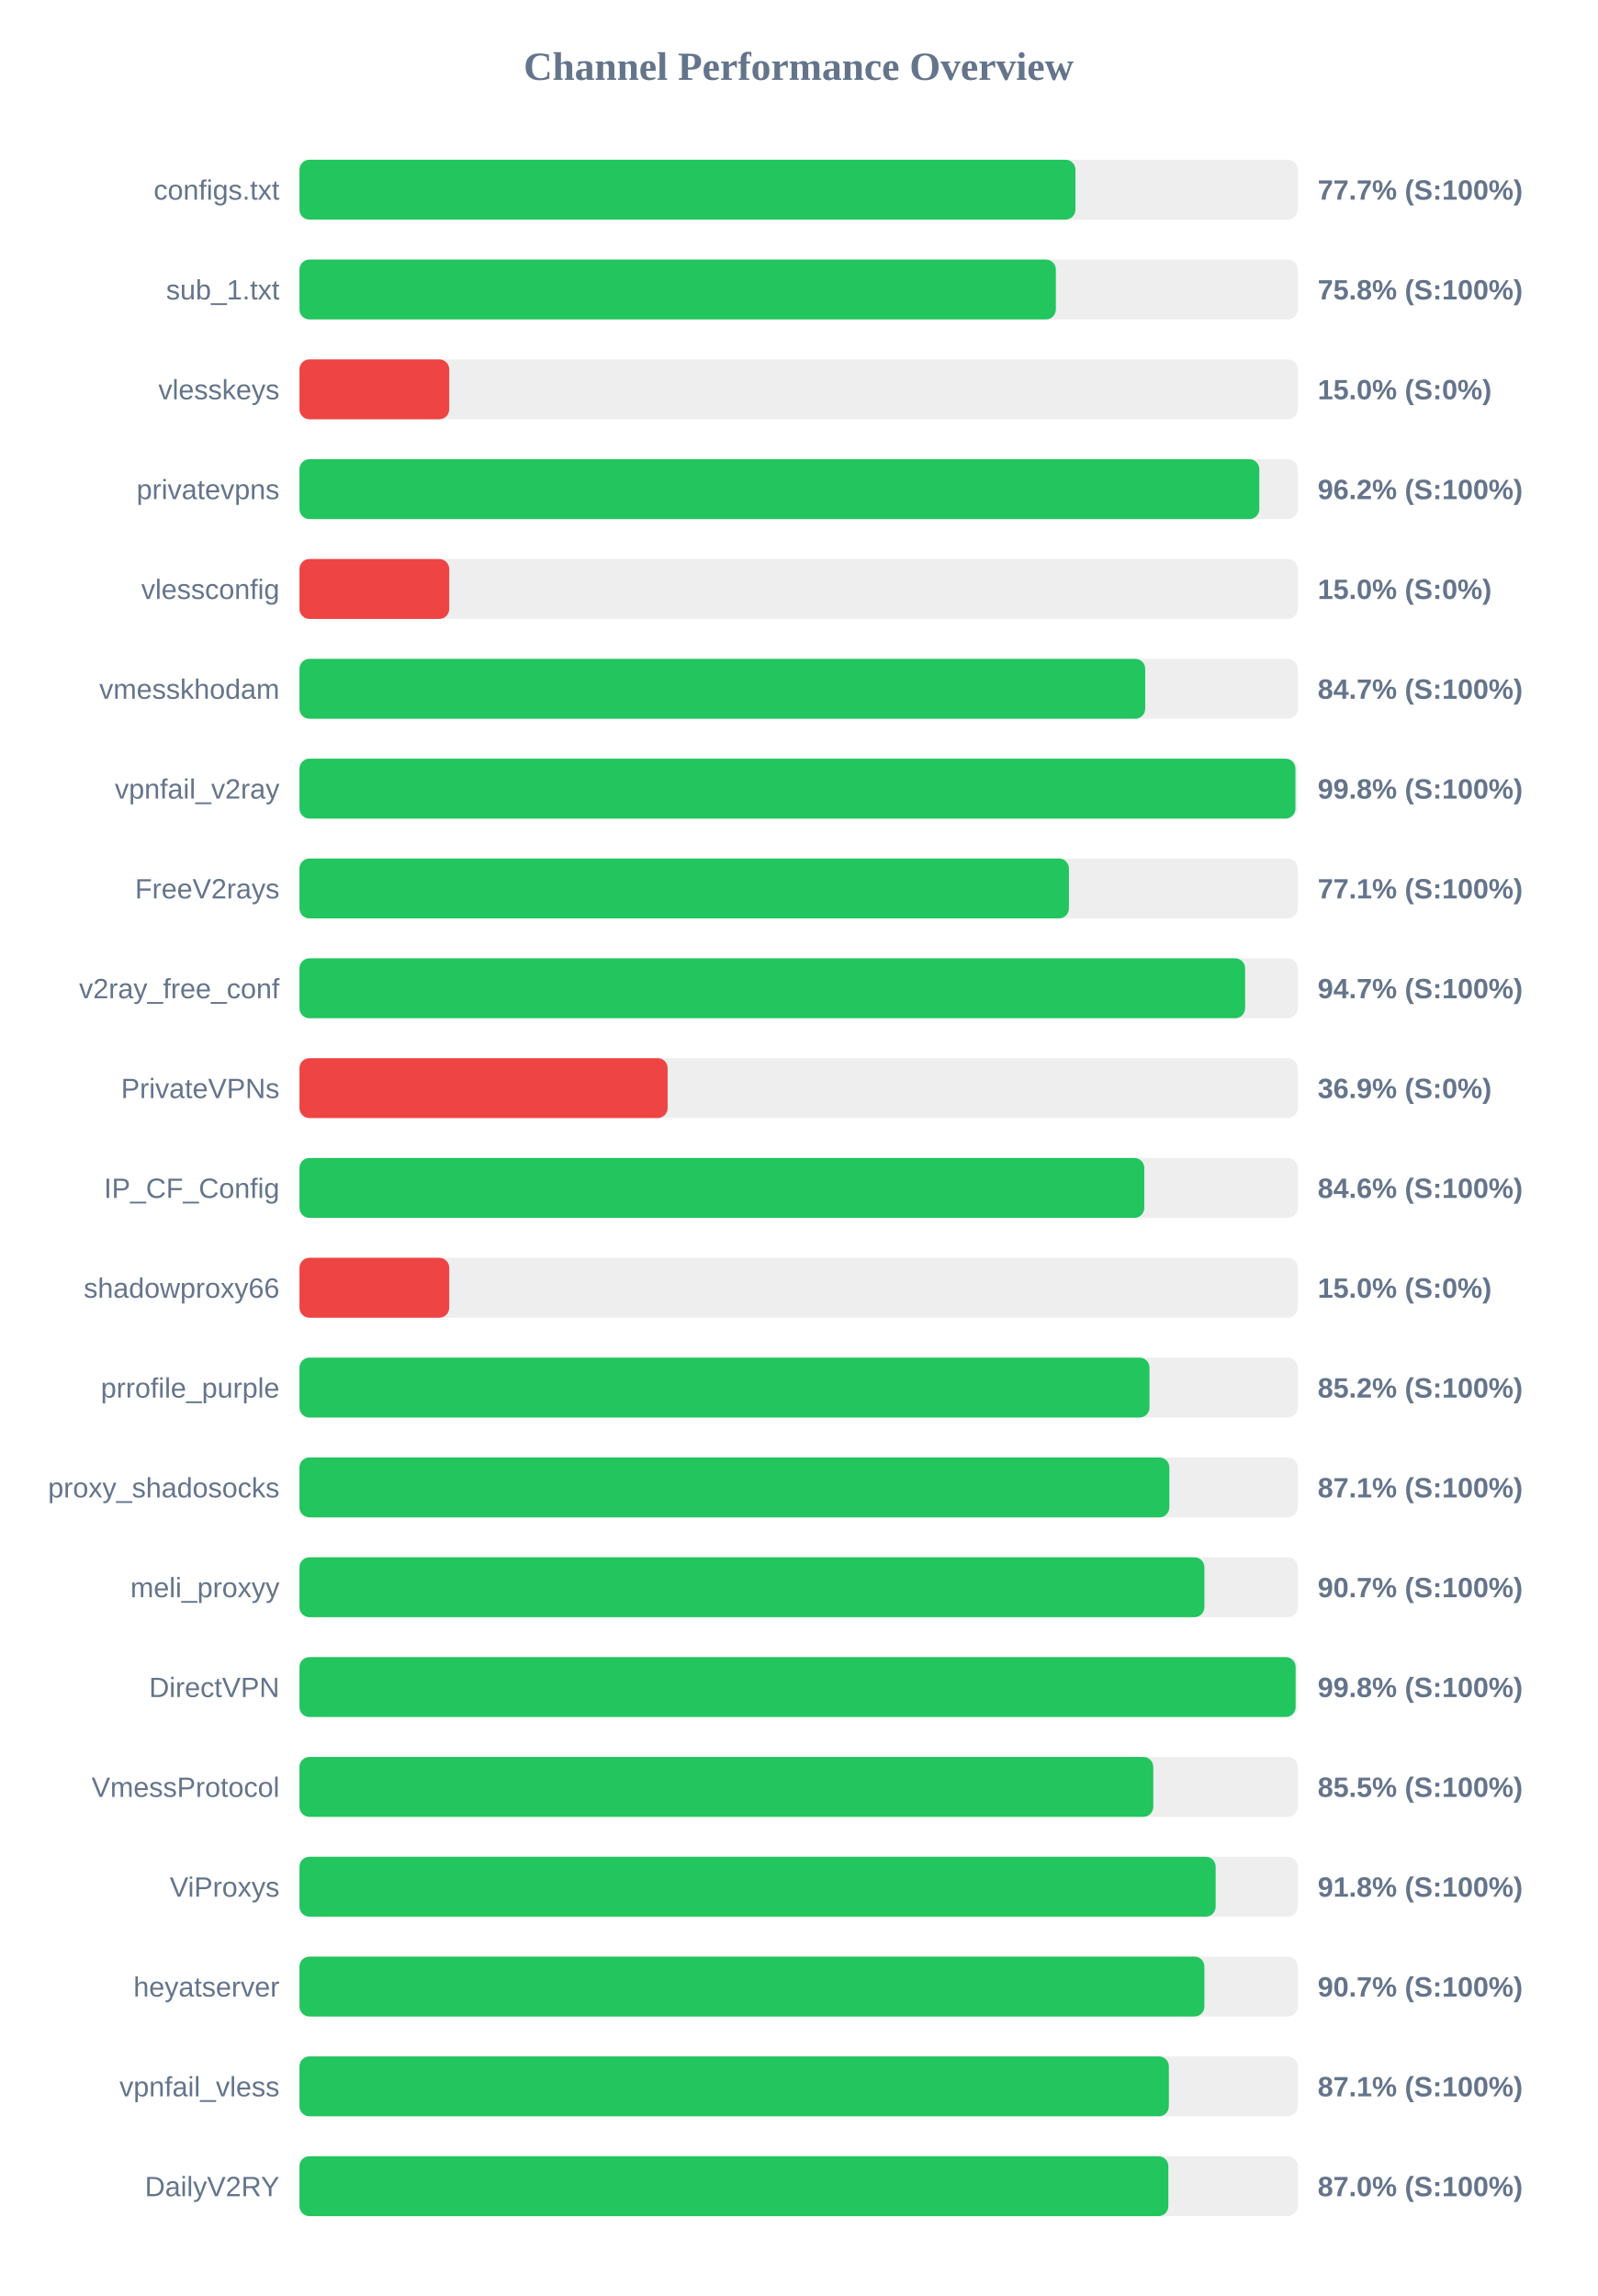
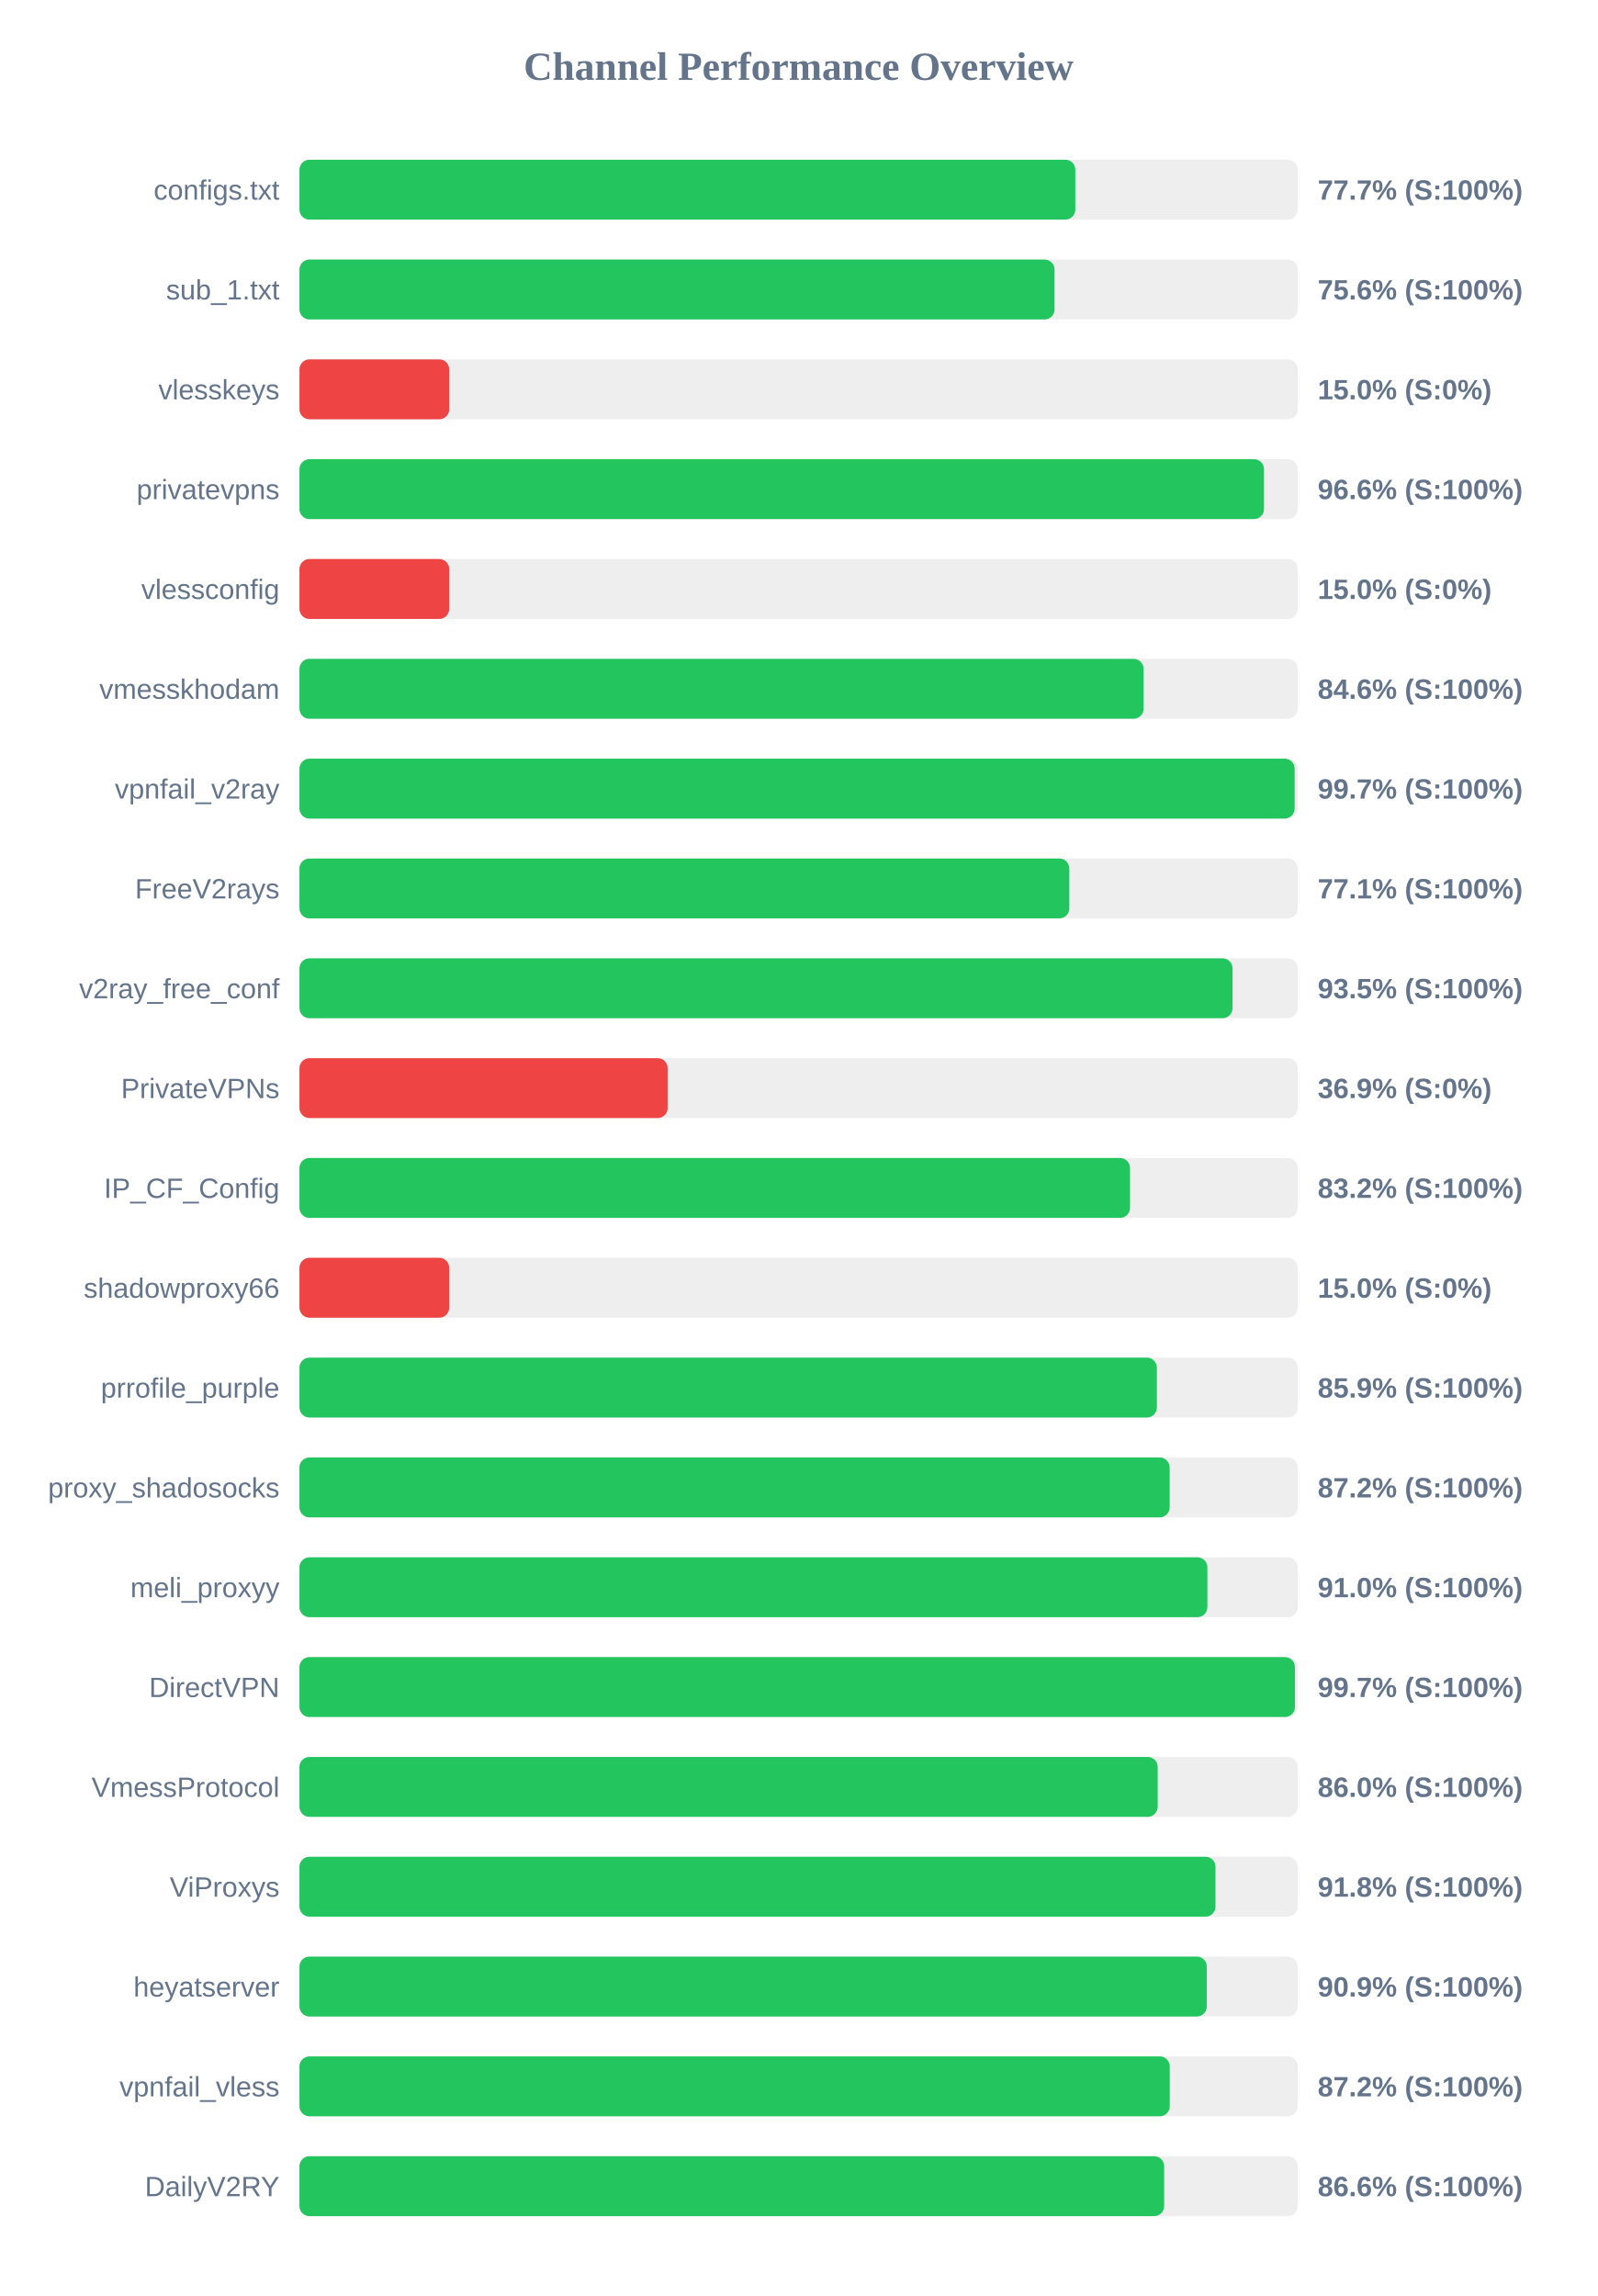
<svg xmlns="http://www.w3.org/2000/svg" width="800" height="1150" version="1.1">
  <style>
        .row { font: 14px Arial; fill: #64748b; }
        .score { font: bold 14px Arial; fill: #64748b; }
    </style>
  <text x="400" y="40" text-anchor="middle" font-size="20px" font-weight="bold" fill="#64748b">Channel Performance Overview</text>
  <rect x="150" y="80" width="500" height="30" fill="#eee" rx="5" />
-   <rect x="150" y="80" width="388.65" height="30" fill="#22c55e" rx="5" />
+   <rect x="150" y="80" width="388.6" height="30" fill="#22c55e" rx="5" />
  <text x="140" y="100" text-anchor="end" class="row">configs.txt</text>
  <text x="660" y="100" text-anchor="start" class="score">77.7% (S:100%)</text>
  <rect x="150" y="130" width="500" height="30" fill="#eee" rx="5" />
-   <rect x="150" y="130" width="378.85" height="30" fill="#22c55e" rx="5" />
+   <rect x="150" y="130" width="378.2" height="30" fill="#22c55e" rx="5" />
  <text x="140" y="150" text-anchor="end" class="row">sub_1.txt</text>
-   <text x="660" y="150" text-anchor="start" class="score">75.8% (S:100%)</text>
+   <text x="660" y="150" text-anchor="start" class="score">75.6% (S:100%)</text>
  <rect x="150" y="180" width="500" height="30" fill="#eee" rx="5" />
  <rect x="150" y="180" width="75.0" height="30" fill="#ef4444" rx="5" />
  <text x="140" y="200" text-anchor="end" class="row">vlesskeys</text>
  <text x="660" y="200" text-anchor="start" class="score">15.0% (S:0%)</text>
  <rect x="150" y="230" width="500" height="30" fill="#eee" rx="5" />
-   <rect x="150" y="230" width="480.75" height="30" fill="#22c55e" rx="5" />
+   <rect x="150" y="230" width="483.1" height="30" fill="#22c55e" rx="5" />
  <text x="140" y="250" text-anchor="end" class="row">privatevpns</text>
-   <text x="660" y="250" text-anchor="start" class="score">96.2% (S:100%)</text>
+   <text x="660" y="250" text-anchor="start" class="score">96.6% (S:100%)</text>
  <rect x="150" y="280" width="500" height="30" fill="#eee" rx="5" />
  <rect x="150" y="280" width="75.0" height="30" fill="#ef4444" rx="5" />
  <text x="140" y="300" text-anchor="end" class="row">vlessconfig</text>
  <text x="660" y="300" text-anchor="start" class="score">15.0% (S:0%)</text>
  <rect x="150" y="330" width="500" height="30" fill="#eee" rx="5" />
-   <rect x="150" y="330" width="423.6" height="30" fill="#22c55e" rx="5" />
+   <rect x="150" y="330" width="422.8" height="30" fill="#22c55e" rx="5" />
  <text x="140" y="350" text-anchor="end" class="row">vmesskhodam</text>
-   <text x="660" y="350" text-anchor="start" class="score">84.7% (S:100%)</text>
+   <text x="660" y="350" text-anchor="start" class="score">84.6% (S:100%)</text>
  <rect x="150" y="380" width="500" height="30" fill="#eee" rx="5" />
-   <rect x="150" y="380" width="498.85" height="30" fill="#22c55e" rx="5" />
+   <rect x="150" y="380" width="498.45" height="30" fill="#22c55e" rx="5" />
  <text x="140" y="400" text-anchor="end" class="row">vpnfail_v2ray</text>
-   <text x="660" y="400" text-anchor="start" class="score">99.8% (S:100%)</text>
+   <text x="660" y="400" text-anchor="start" class="score">99.7% (S:100%)</text>
  <rect x="150" y="430" width="500" height="30" fill="#eee" rx="5" />
-   <rect x="150" y="430" width="385.4" height="30" fill="#22c55e" rx="5" />
+   <rect x="150" y="430" width="385.6" height="30" fill="#22c55e" rx="5" />
  <text x="140" y="450" text-anchor="end" class="row">FreeV2rays</text>
  <text x="660" y="450" text-anchor="start" class="score">77.1% (S:100%)</text>
  <rect x="150" y="480" width="500" height="30" fill="#eee" rx="5" />
-   <rect x="150" y="480" width="473.65" height="30" fill="#22c55e" rx="5" />
+   <rect x="150" y="480" width="467.35" height="30" fill="#22c55e" rx="5" />
  <text x="140" y="500" text-anchor="end" class="row">v2ray_free_conf</text>
-   <text x="660" y="500" text-anchor="start" class="score">94.7% (S:100%)</text>
+   <text x="660" y="500" text-anchor="start" class="score">93.5% (S:100%)</text>
  <rect x="150" y="530" width="500" height="30" fill="#eee" rx="5" />
  <rect x="150" y="530" width="184.4" height="30" fill="#ef4444" rx="5" />
  <text x="140" y="550" text-anchor="end" class="row">PrivateVPNs</text>
  <text x="660" y="550" text-anchor="start" class="score">36.9% (S:0%)</text>
  <rect x="150" y="580" width="500" height="30" fill="#eee" rx="5" />
-   <rect x="150" y="580" width="423.15" height="30" fill="#22c55e" rx="5" />
+   <rect x="150" y="580" width="416.0" height="30" fill="#22c55e" rx="5" />
  <text x="140" y="600" text-anchor="end" class="row">IP_CF_Config</text>
-   <text x="660" y="600" text-anchor="start" class="score">84.6% (S:100%)</text>
+   <text x="660" y="600" text-anchor="start" class="score">83.2% (S:100%)</text>
  <rect x="150" y="630" width="500" height="30" fill="#eee" rx="5" />
  <rect x="150" y="630" width="75.0" height="30" fill="#ef4444" rx="5" />
  <text x="140" y="650" text-anchor="end" class="row">shadowproxy66</text>
  <text x="660" y="650" text-anchor="start" class="score">15.0% (S:0%)</text>
  <rect x="150" y="680" width="500" height="30" fill="#eee" rx="5" />
-   <rect x="150" y="680" width="425.75" height="30" fill="#22c55e" rx="5" />
+   <rect x="150" y="680" width="429.45" height="30" fill="#22c55e" rx="5" />
  <text x="140" y="700" text-anchor="end" class="row">prrofile_purple</text>
-   <text x="660" y="700" text-anchor="start" class="score">85.2% (S:100%)</text>
+   <text x="660" y="700" text-anchor="start" class="score">85.9% (S:100%)</text>
  <rect x="150" y="730" width="500" height="30" fill="#eee" rx="5" />
-   <rect x="150" y="730" width="435.7" height="30" fill="#22c55e" rx="5" />
+   <rect x="150" y="730" width="435.85" height="30" fill="#22c55e" rx="5" />
  <text x="140" y="750" text-anchor="end" class="row">proxy_shadosocks</text>
-   <text x="660" y="750" text-anchor="start" class="score">87.1% (S:100%)</text>
+   <text x="660" y="750" text-anchor="start" class="score">87.2% (S:100%)</text>
  <rect x="150" y="780" width="500" height="30" fill="#eee" rx="5" />
-   <rect x="150" y="780" width="453.25" height="30" fill="#22c55e" rx="5" />
+   <rect x="150" y="780" width="454.75" height="30" fill="#22c55e" rx="5" />
  <text x="140" y="800" text-anchor="end" class="row">meli_proxyy</text>
-   <text x="660" y="800" text-anchor="start" class="score">90.7% (S:100%)</text>
+   <text x="660" y="800" text-anchor="start" class="score">91.0% (S:100%)</text>
  <rect x="150" y="830" width="500" height="30" fill="#eee" rx="5" />
-   <rect x="150" y="830" width="498.95" height="30" fill="#22c55e" rx="5" />
+   <rect x="150" y="830" width="498.6" height="30" fill="#22c55e" rx="5" />
  <text x="140" y="850" text-anchor="end" class="row">DirectVPN</text>
-   <text x="660" y="850" text-anchor="start" class="score">99.8% (S:100%)</text>
+   <text x="660" y="850" text-anchor="start" class="score">99.7% (S:100%)</text>
  <rect x="150" y="880" width="500" height="30" fill="#eee" rx="5" />
-   <rect x="150" y="880" width="427.65" height="30" fill="#22c55e" rx="5" />
+   <rect x="150" y="880" width="429.85" height="30" fill="#22c55e" rx="5" />
  <text x="140" y="900" text-anchor="end" class="row">VmessProtocol</text>
-   <text x="660" y="900" text-anchor="start" class="score">85.5% (S:100%)</text>
+   <text x="660" y="900" text-anchor="start" class="score">86.0% (S:100%)</text>
  <rect x="150" y="930" width="500" height="30" fill="#eee" rx="5" />
-   <rect x="150" y="930" width="458.9" height="30" fill="#22c55e" rx="5" />
+   <rect x="150" y="930" width="458.8" height="30" fill="#22c55e" rx="5" />
  <text x="140" y="950" text-anchor="end" class="row">ViProxys</text>
  <text x="660" y="950" text-anchor="start" class="score">91.8% (S:100%)</text>
  <rect x="150" y="980" width="500" height="30" fill="#eee" rx="5" />
-   <rect x="150" y="980" width="453.25" height="30" fill="#22c55e" rx="5" />
+   <rect x="150" y="980" width="454.45" height="30" fill="#22c55e" rx="5" />
  <text x="140" y="1000" text-anchor="end" class="row">heyatserver</text>
-   <text x="660" y="1000" text-anchor="start" class="score">90.7% (S:100%)</text>
+   <text x="660" y="1000" text-anchor="start" class="score">90.9% (S:100%)</text>
  <rect x="150" y="1030" width="500" height="30" fill="#eee" rx="5" />
-   <rect x="150" y="1030" width="435.45" height="30" fill="#22c55e" rx="5" />
+   <rect x="150" y="1030" width="435.9" height="30" fill="#22c55e" rx="5" />
  <text x="140" y="1050" text-anchor="end" class="row">vpnfail_vless</text>
-   <text x="660" y="1050" text-anchor="start" class="score">87.1% (S:100%)</text>
+   <text x="660" y="1050" text-anchor="start" class="score">87.2% (S:100%)</text>
  <rect x="150" y="1080" width="500" height="30" fill="#eee" rx="5" />
-   <rect x="150" y="1080" width="435.2" height="30" fill="#22c55e" rx="5" />
+   <rect x="150" y="1080" width="433.1" height="30" fill="#22c55e" rx="5" />
  <text x="140" y="1100" text-anchor="end" class="row">DailyV2RY</text>
-   <text x="660" y="1100" text-anchor="start" class="score">87.0% (S:100%)</text>
+   <text x="660" y="1100" text-anchor="start" class="score">86.6% (S:100%)</text>
</svg>
